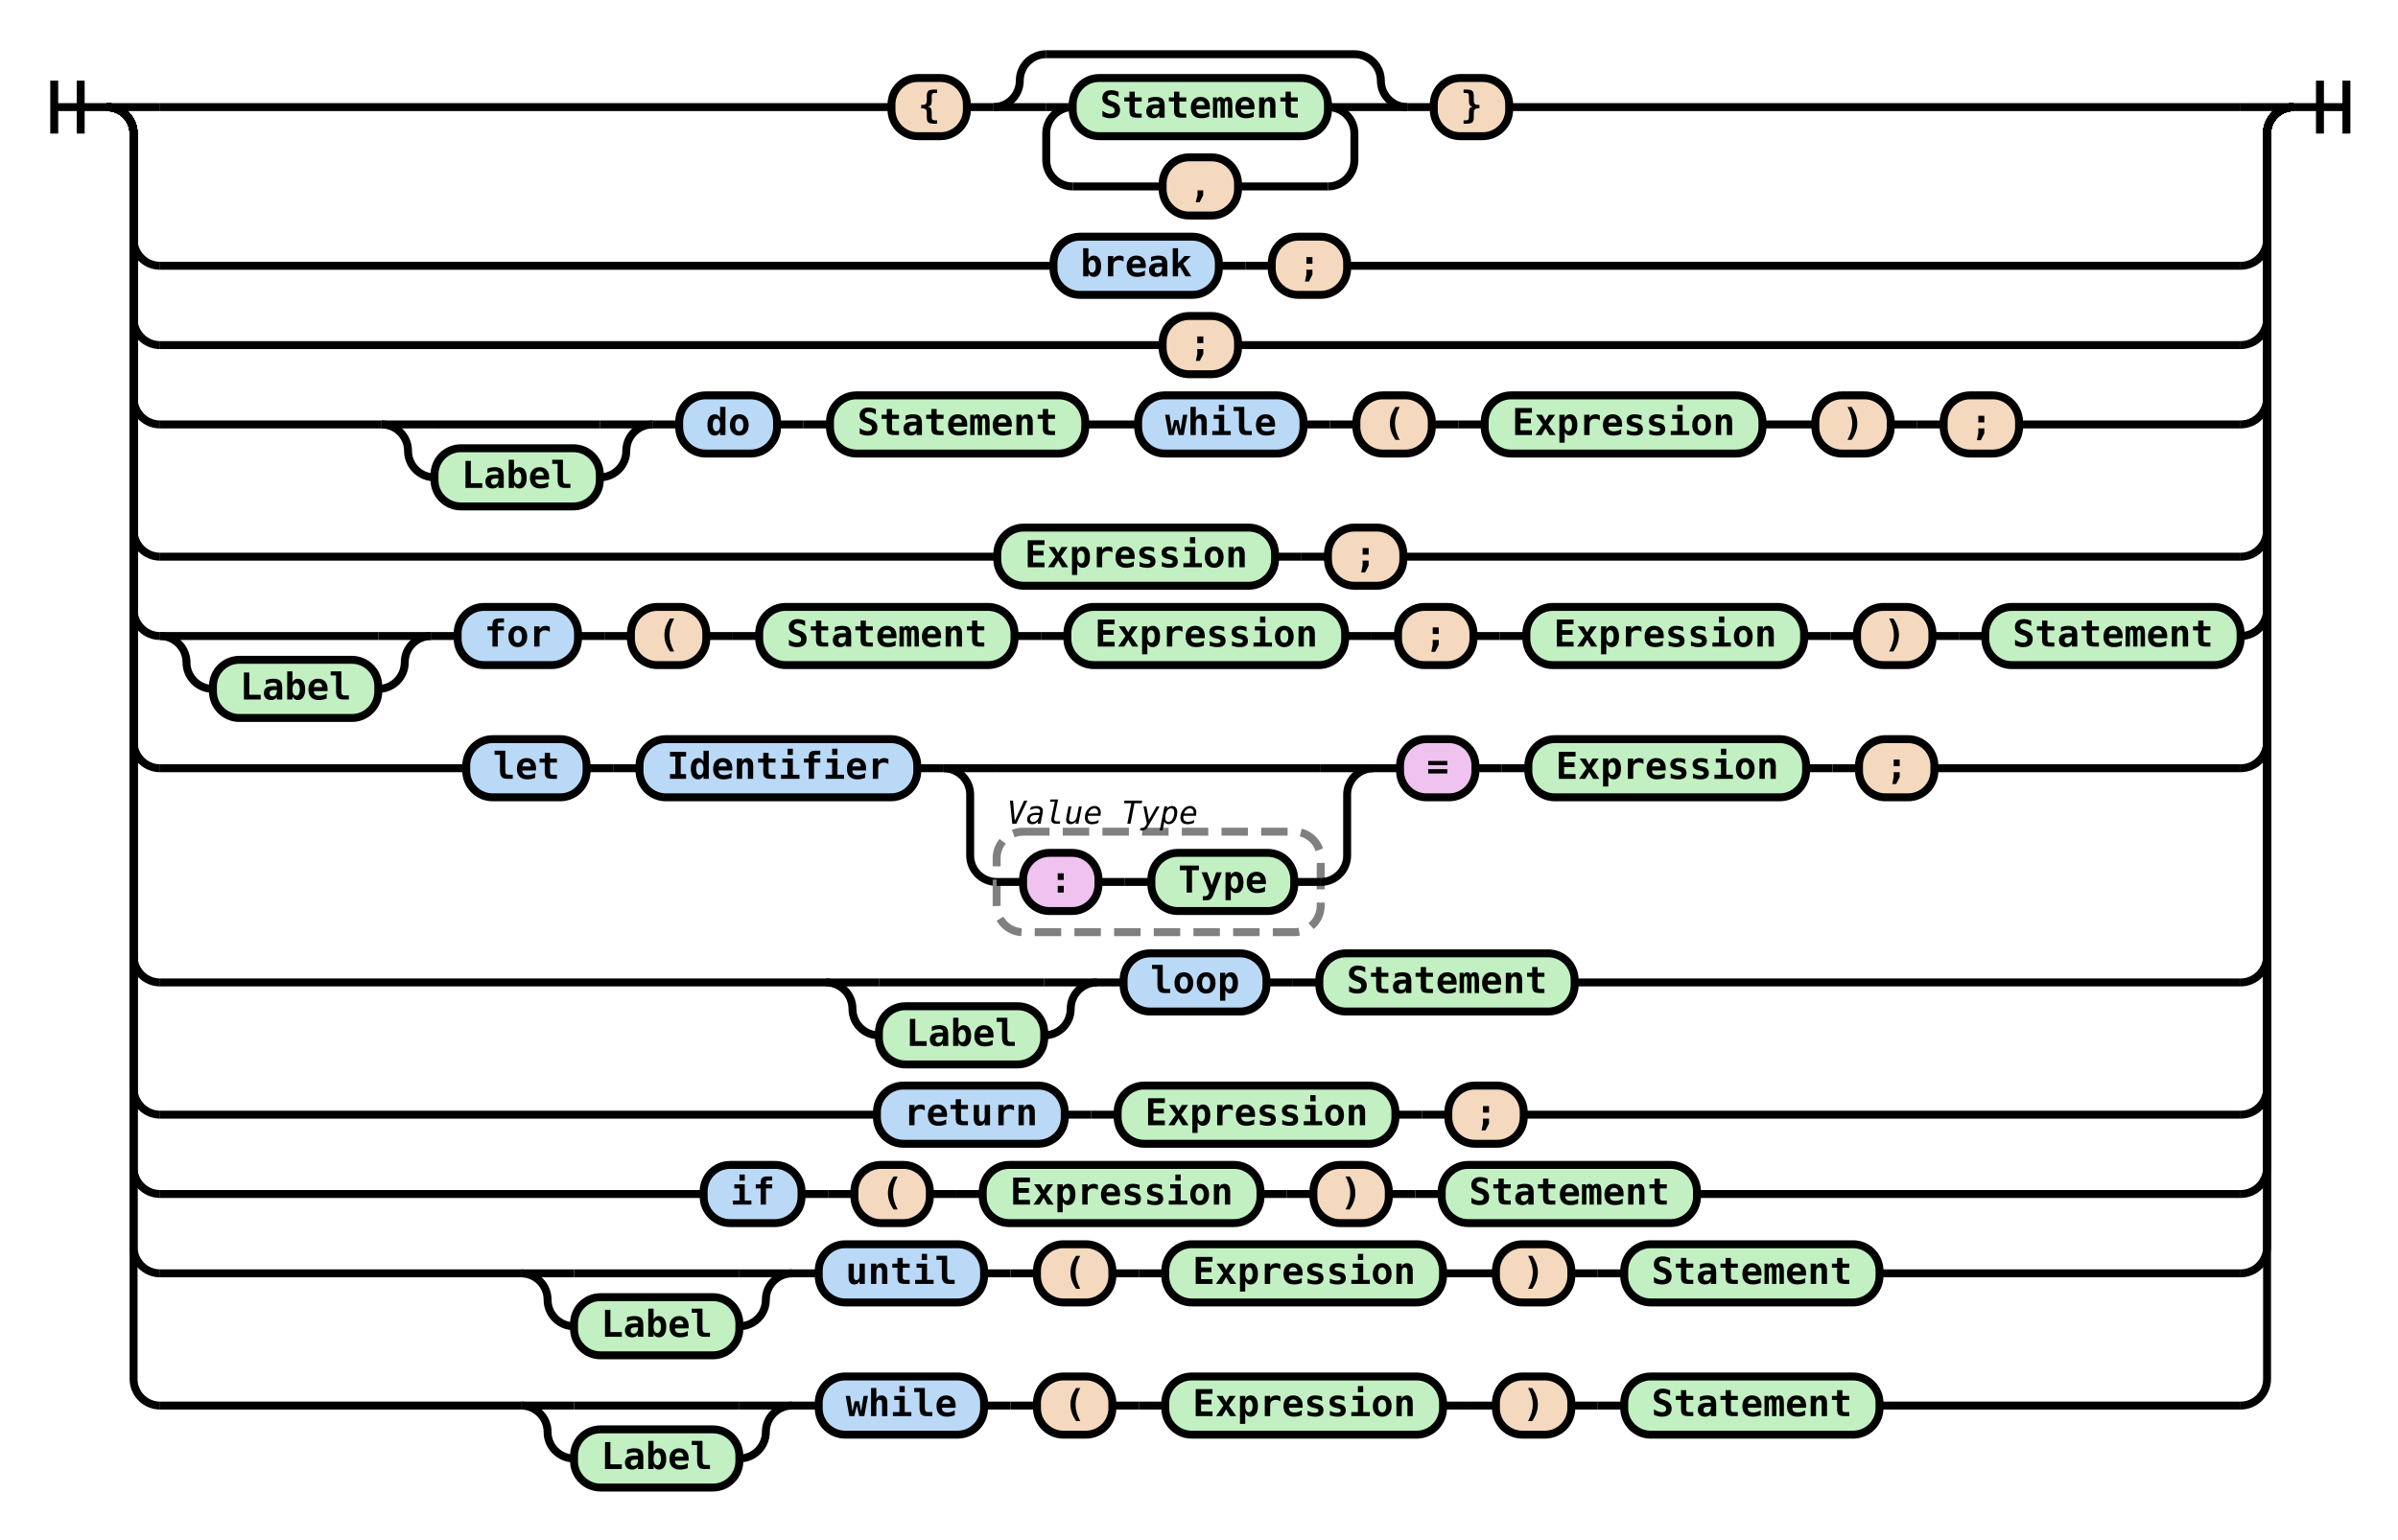
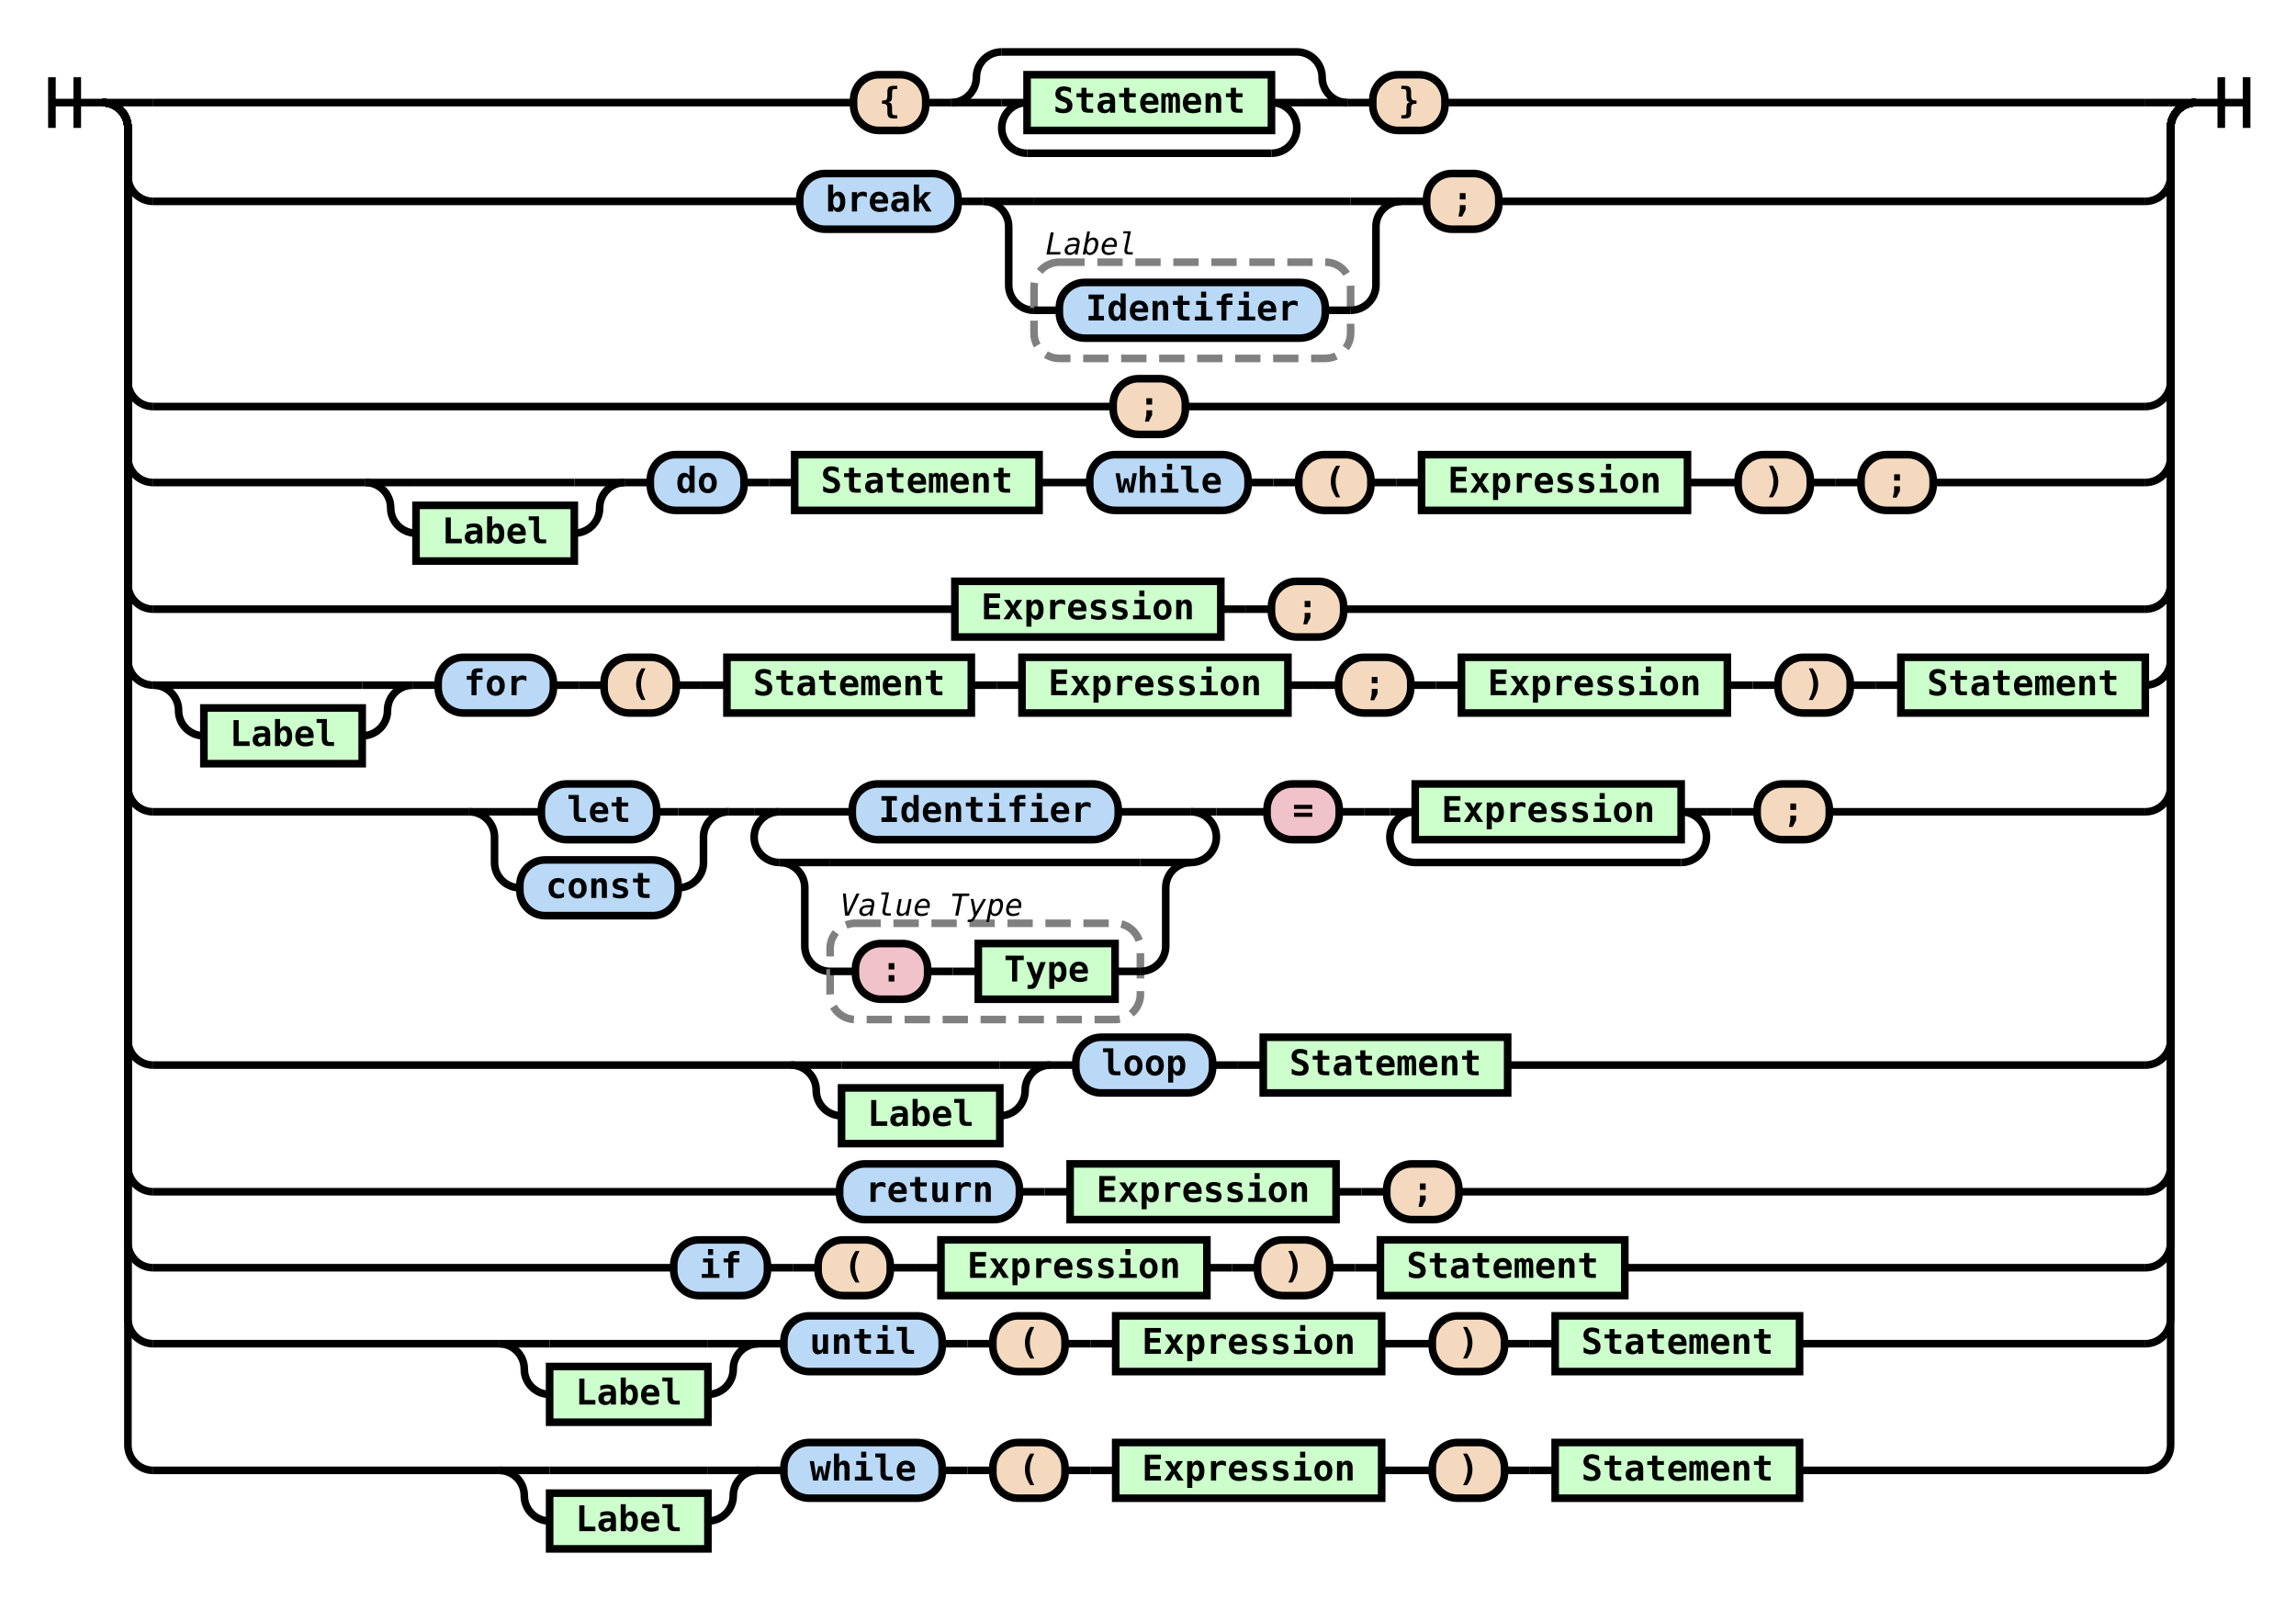
- <svg xmlns="http://www.w3.org/2000/svg" class="railroad-diagram" height="582" viewBox="0 0 906.5 582" width="906.5">
+ <svg xmlns="http://www.w3.org/2000/svg" class="railroad-diagram" height="631" viewBox="0 0 906.5 631" width="906.5">
  <g transform="translate(.5 .5)">
    <g>
      <path d="M20 30v20m10 -20v20m-10 -10h20" />
    </g>
    <g>
      <path d="M40 40h0.0" />
      <path d="M866.5 40h0.0" />
      <path d="M40.0 40h20" />
      <g>
        <path d="M60.0 40h276.5" />
        <path d="M570.0 40h276.5" />
        <g class="terminal separator">
          <path d="M336.5 40h0.0" />
          <path d="M365.0 40h0.0" />
          <rect height="22" rx="10" ry="10" width="28.5" x="336.5" y="29" />
          <text x="350.75" y="44">{</text>
        </g>
        <path d="M365.0 40h10" />
        <g>
          <path d="M375.0 40h0.0" />
          <path d="M531.5 40h0.0" />
          <path d="M375.0 40a10 10 0 0 0 10 -10v0a10 10 0 0 1 10 -10" />
          <g>
            <path d="M395.0 20h116.5" />
          </g>
          <path d="M511.5 20a10 10 0 0 1 10 10v0a10 10 0 0 0 10 10" />
          <path d="M375.0 40h20" />
          <g>
            <path d="M395.0 40h0.0" />
            <path d="M511.5 40h0.0" />
            <path d="M395.0 40h10" />
-             <g class="terminal item">
+             <g class="non-terminal ">
              <path d="M405.0 40h0.0" />
              <path d="M501.5 40h0.0" />
-               <rect height="22" rx="10" ry="10" width="96.5" x="405" y="29" />
+               <rect height="22" width="96.5" x="405" y="29" />
              <text x="453.25" y="44">Statement</text>
            </g>
            <path d="M501.5 40h10" />
-             <path d="M405.0 40a10 10 0 0 0 -10 10v10a10 10 0 0 0 10 10" />
-             <g class="terminal separator">
-               <path d="M405.0 70h34.0" />
-               <path d="M467.5 70h34.0" />
-               <rect height="22" rx="10" ry="10" width="28.5" x="439" y="59" />
-               <text x="453.25" y="74">,</text>
+             <path d="M405.0 40a10 10 0 0 0 -10 10v0a10 10 0 0 0 10 10" />
+             <g>
+               <path d="M405.0 60h96.5" />
            </g>
-             <path d="M501.5 70a10 10 0 0 0 10 -10v-10a10 10 0 0 0 -10 -10" />
+             <path d="M501.5 60a10 10 0 0 0 10 -10v0a10 10 0 0 0 -10 -10" />
          </g>
          <path d="M511.5 40h20" />
        </g>
        <path d="M531.5 40h10" />
        <g class="terminal separator">
          <path d="M541.5 40h0.0" />
          <path d="M570.0 40h0.0" />
          <rect height="22" rx="10" ry="10" width="28.5" x="541.5" y="29" />
          <text x="555.75" y="44">}</text>
        </g>
      </g>
      <path d="M846.5 40h20" />
-       <path d="M40.0 40a10 10 0 0 1 10 10v40a10 10 0 0 0 10 10" />
-       <g>
-         <path d="M60.0 100h337.75" />
-         <path d="M508.75 100h337.75" />
-         <g class="terminal identifier">
-           <path d="M397.75 100h0.0" />
-           <path d="M460.25 100h0.0" />
-           <rect height="22" rx="10" ry="10" width="62.5" x="397.75" y="89" />
-           <text x="429" y="104">break</text>
-         </g>
-         <path d="M460.25 100h10" />
-         <path d="M470.25 100h10" />
-         <g class="terminal separator">
-           <path d="M480.25 100h0.0" />
-           <path d="M508.75 100h0.0" />
-           <rect height="22" rx="10" ry="10" width="28.5" x="480.25" y="89" />
-           <text x="494.5" y="104">;</text>
-         </g>
-       </g>
-       <path d="M846.5 100a10 10 0 0 0 10 -10v-40a10 10 0 0 1 10 -10" />
-       <path d="M40.0 40a10 10 0 0 1 10 10v70a10 10 0 0 0 10 10" />
+       <path d="M40.0 40a10 10 0 0 1 10 10v19a10 10 0 0 0 10 10" />
+       <g>
+         <path d="M60.0 79h255.25" />
+         <path d="M591.25 79h255.25" />
+         <g class="terminal identifier">
+           <path d="M315.25 79h0.0" />
+           <path d="M377.75 79h0.0" />
+           <rect height="22" rx="10" ry="10" width="62.5" x="315.25" y="68" />
+           <text x="346.5" y="83">break</text>
+         </g>
+         <path d="M377.75 79h10" />
+         <g>
+           <path d="M387.75 79h0.0" />
+           <path d="M552.75 79h0.0" />
+           <path d="M387.75 79h20" />
+           <g>
+             <path d="M407.75 79h125.0" />
+           </g>
+           <path d="M532.75 79h20" />
+           <path d="M387.75 79a10 10 0 0 1 10 10v23a10 10 0 0 0 10 10" />
+           <g>
+             <path d="M407.75 122h0.0" />
+             <path d="M532.75 122h0.0" />
+             <rect class="group-box" height="38" rx="10" ry="10" width="125" x="407.75" y="103" />
+             <g class="terminal identifier">
+               <path d="M407.75 122h10.0" />
+               <path d="M522.75 122h10.0" />
+               <rect height="22" rx="10" ry="10" width="105" x="417.75" y="111" />
+               <text x="470.25" y="126">Identifier</text>
+             </g>
+             <g class="non-terminal ">
+               <path d="M407.75 95h0.0" />
+               <path d="M452.75 95h0.0" />
+               <text class="comment" x="430.25" y="100">Label</text>
+             </g>
+           </g>
+           <path d="M532.75 122a10 10 0 0 0 10 -10v-23a10 10 0 0 1 10 -10" />
+         </g>
+         <path d="M552.75 79h10" />
+         <g class="terminal separator">
+           <path d="M562.75 79h0.0" />
+           <path d="M591.25 79h0.0" />
+           <rect height="22" rx="10" ry="10" width="28.5" x="562.75" y="68" />
+           <text x="577" y="83">;</text>
+         </g>
+       </g>
+       <path d="M846.5 79a10 10 0 0 0 10 -10v-19a10 10 0 0 1 10 -10" />
+       <path d="M40.0 40a10 10 0 0 1 10 10v100a10 10 0 0 0 10 10" />
      <g class="terminal separator">
-         <path d="M60.0 130h379.0" />
-         <path d="M467.5 130h379.0" />
-         <rect height="22" rx="10" ry="10" width="28.5" x="439" y="119" />
-         <text x="453.25" y="134">;</text>
-       </g>
-       <path d="M846.5 130a10 10 0 0 0 10 -10v-70a10 10 0 0 1 10 -10" />
-       <path d="M40.0 40a10 10 0 0 1 10 10v100a10 10 0 0 0 10 10" />
-       <g>
-         <path d="M60.0 160h83.75" />
-         <path d="M762.75 160h83.75" />
-         <g>
-           <path d="M143.75 160h0.0" />
-           <path d="M246.25 160h0.0" />
-           <path d="M143.75 160h20" />
-           <g>
-             <path d="M163.75 160h62.5" />
-           </g>
-           <path d="M226.25 160h20" />
-           <path d="M143.75 160a10 10 0 0 1 10 10v0a10 10 0 0 0 10 10" />
-           <g class="terminal item">
-             <path d="M163.75 180h0.0" />
-             <path d="M226.25 180h0.0" />
-             <rect height="22" rx="10" ry="10" width="62.5" x="163.75" y="169" />
-             <text x="195" y="184">Label</text>
-           </g>
-           <path d="M226.25 180a10 10 0 0 0 10 -10v0a10 10 0 0 1 10 -10" />
-         </g>
-         <path d="M246.25 160h10" />
-         <g class="terminal identifier">
-           <path d="M256.25 160h0.0" />
-           <path d="M293.25 160h0.0" />
-           <rect height="22" rx="10" ry="10" width="37" x="256.25" y="149" />
-           <text x="274.75" y="164">do</text>
-         </g>
-         <path d="M293.25 160h10" />
-         <path d="M303.25 160h10" />
-         <g class="terminal item">
-           <path d="M313.25 160h0.0" />
-           <path d="M409.75 160h0.0" />
-           <rect height="22" rx="10" ry="10" width="96.5" x="313.25" y="149" />
-           <text x="361.5" y="164">Statement</text>
-         </g>
-         <path d="M409.75 160h10" />
-         <path d="M419.75 160h10" />
-         <g class="terminal identifier">
-           <path d="M429.75 160h0.0" />
-           <path d="M492.25 160h0.0" />
-           <rect height="22" rx="10" ry="10" width="62.5" x="429.75" y="149" />
-           <text x="461" y="164">while</text>
-         </g>
-         <path d="M492.25 160h10" />
-         <path d="M502.25 160h10" />
-         <g class="terminal separator">
-           <path d="M512.25 160h0.0" />
-           <path d="M540.75 160h0.0" />
-           <rect height="22" rx="10" ry="10" width="28.5" x="512.25" y="149" />
-           <text x="526.5" y="164">(</text>
-         </g>
-         <path d="M540.75 160h10" />
-         <path d="M550.75 160h10" />
-         <g class="terminal item">
-           <path d="M560.75 160h0.0" />
-           <path d="M665.75 160h0.0" />
-           <rect height="22" rx="10" ry="10" width="105" x="560.75" y="149" />
-           <text x="613.25" y="164">Expression</text>
-         </g>
-         <path d="M665.75 160h10" />
-         <path d="M675.75 160h10" />
-         <g class="terminal separator">
-           <path d="M685.75 160h0.0" />
-           <path d="M714.25 160h0.0" />
-           <rect height="22" rx="10" ry="10" width="28.5" x="685.75" y="149" />
-           <text x="700" y="164">)</text>
-         </g>
-         <path d="M714.25 160h10" />
-         <path d="M724.25 160h10" />
-         <g class="terminal separator">
-           <path d="M734.25 160h0.0" />
-           <path d="M762.75 160h0.0" />
-           <rect height="22" rx="10" ry="10" width="28.5" x="734.25" y="149" />
-           <text x="748.5" y="164">;</text>
-         </g>
+         <path d="M60.0 160h379.0" />
+         <path d="M467.5 160h379.0" />
+         <rect height="22" rx="10" ry="10" width="28.5" x="439" y="149" />
+         <text x="453.25" y="164">;</text>
      </g>
      <path d="M846.5 160a10 10 0 0 0 10 -10v-100a10 10 0 0 1 10 -10" />
-       <path d="M40.0 40a10 10 0 0 1 10 10v150a10 10 0 0 0 10 10" />
-       <g>
-         <path d="M60.0 210h316.5" />
-         <path d="M530.0 210h316.5" />
-         <g class="terminal item">
-           <path d="M376.5 210h0.0" />
-           <path d="M481.5 210h0.0" />
-           <rect height="22" rx="10" ry="10" width="105" x="376.5" y="199" />
-           <text x="429" y="214">Expression</text>
-         </g>
-         <path d="M481.5 210h10" />
-         <path d="M491.5 210h10" />
-         <g class="terminal separator">
-           <path d="M501.5 210h0.0" />
-           <path d="M530.0 210h0.0" />
-           <rect height="22" rx="10" ry="10" width="28.5" x="501.5" y="199" />
-           <text x="515.75" y="214">;</text>
-         </g>
-       </g>
-       <path d="M846.5 210a10 10 0 0 0 10 -10v-150a10 10 0 0 1 10 -10" />
+       <path d="M40.0 40a10 10 0 0 1 10 10v130a10 10 0 0 0 10 10" />
+       <g>
+         <path d="M60.0 190h83.75" />
+         <path d="M762.75 190h83.75" />
+         <g>
+           <path d="M143.75 190h0.0" />
+           <path d="M246.25 190h0.0" />
+           <path d="M143.75 190h20" />
+           <g>
+             <path d="M163.75 190h62.5" />
+           </g>
+           <path d="M226.25 190h20" />
+           <path d="M143.75 190a10 10 0 0 1 10 10v0a10 10 0 0 0 10 10" />
+           <g class="non-terminal ">
+             <path d="M163.75 210h0.0" />
+             <path d="M226.25 210h0.0" />
+             <rect height="22" width="62.5" x="163.75" y="199" />
+             <text x="195" y="214">Label</text>
+           </g>
+           <path d="M226.25 210a10 10 0 0 0 10 -10v0a10 10 0 0 1 10 -10" />
+         </g>
+         <path d="M246.25 190h10" />
+         <g class="terminal identifier">
+           <path d="M256.25 190h0.0" />
+           <path d="M293.25 190h0.0" />
+           <rect height="22" rx="10" ry="10" width="37" x="256.25" y="179" />
+           <text x="274.75" y="194">do</text>
+         </g>
+         <path d="M293.25 190h10" />
+         <path d="M303.25 190h10" />
+         <g class="non-terminal ">
+           <path d="M313.25 190h0.0" />
+           <path d="M409.75 190h0.0" />
+           <rect height="22" width="96.5" x="313.25" y="179" />
+           <text x="361.5" y="194">Statement</text>
+         </g>
+         <path d="M409.75 190h10" />
+         <path d="M419.75 190h10" />
+         <g class="terminal identifier">
+           <path d="M429.75 190h0.0" />
+           <path d="M492.25 190h0.0" />
+           <rect height="22" rx="10" ry="10" width="62.5" x="429.75" y="179" />
+           <text x="461" y="194">while</text>
+         </g>
+         <path d="M492.25 190h10" />
+         <path d="M502.25 190h10" />
+         <g class="terminal separator">
+           <path d="M512.25 190h0.0" />
+           <path d="M540.75 190h0.0" />
+           <rect height="22" rx="10" ry="10" width="28.5" x="512.25" y="179" />
+           <text x="526.5" y="194">(</text>
+         </g>
+         <path d="M540.75 190h10" />
+         <path d="M550.75 190h10" />
+         <g class="non-terminal ">
+           <path d="M560.75 190h0.0" />
+           <path d="M665.75 190h0.0" />
+           <rect height="22" width="105" x="560.75" y="179" />
+           <text x="613.25" y="194">Expression</text>
+         </g>
+         <path d="M665.75 190h10" />
+         <path d="M675.75 190h10" />
+         <g class="terminal separator">
+           <path d="M685.75 190h0.0" />
+           <path d="M714.25 190h0.0" />
+           <rect height="22" rx="10" ry="10" width="28.5" x="685.75" y="179" />
+           <text x="700" y="194">)</text>
+         </g>
+         <path d="M714.25 190h10" />
+         <path d="M724.25 190h10" />
+         <g class="terminal separator">
+           <path d="M734.25 190h0.0" />
+           <path d="M762.75 190h0.0" />
+           <rect height="22" rx="10" ry="10" width="28.5" x="734.25" y="179" />
+           <text x="748.5" y="194">;</text>
+         </g>
+       </g>
+       <path d="M846.5 190a10 10 0 0 0 10 -10v-130a10 10 0 0 1 10 -10" />
      <path d="M40.0 40a10 10 0 0 1 10 10v180a10 10 0 0 0 10 10" />
      <g>
-         <path d="M60.0 240h0.0" />
-         <path d="M846.5 240h0.0" />
-         <g>
-           <path d="M60.0 240h0.0" />
-           <path d="M162.5 240h0.0" />
-           <path d="M60.0 240h20" />
-           <g>
-             <path d="M80.0 240h62.5" />
-           </g>
-           <path d="M142.5 240h20" />
-           <path d="M60.0 240a10 10 0 0 1 10 10v0a10 10 0 0 0 10 10" />
-           <g class="terminal item">
-             <path d="M80.0 260h0.0" />
-             <path d="M142.5 260h0.0" />
-             <rect height="22" rx="10" ry="10" width="62.5" x="80" y="249" />
-             <text x="111.25" y="264">Label</text>
-           </g>
-           <path d="M142.5 260a10 10 0 0 0 10 -10v0a10 10 0 0 1 10 -10" />
-         </g>
-         <path d="M162.5 240h10" />
-         <g class="terminal identifier">
-           <path d="M172.5 240h0.0" />
-           <path d="M218.0 240h0.0" />
-           <rect height="22" rx="10" ry="10" width="45.5" x="172.5" y="229" />
-           <text x="195.25" y="244">for</text>
-         </g>
-         <path d="M218.0 240h10" />
-         <path d="M228.0 240h10" />
-         <g class="terminal separator">
-           <path d="M238.0 240h0.0" />
-           <path d="M266.5 240h0.0" />
-           <rect height="22" rx="10" ry="10" width="28.5" x="238" y="229" />
-           <text x="252.25" y="244">(</text>
-         </g>
-         <path d="M266.5 240h10" />
-         <path d="M276.5 240h10" />
-         <g class="terminal item">
-           <path d="M286.5 240h0.0" />
-           <path d="M383.0 240h0.0" />
-           <rect height="22" rx="10" ry="10" width="96.5" x="286.5" y="229" />
-           <text x="334.75" y="244">Statement</text>
-         </g>
-         <path d="M383.0 240h10" />
-         <path d="M393.0 240h10" />
-         <g class="terminal item">
-           <path d="M403.0 240h0.0" />
-           <path d="M508.0 240h0.0" />
-           <rect height="22" rx="10" ry="10" width="105" x="403" y="229" />
-           <text x="455.5" y="244">Expression</text>
-         </g>
-         <path d="M508.0 240h10" />
-         <path d="M518.0 240h10" />
-         <g class="terminal separator">
-           <path d="M528.0 240h0.0" />
-           <path d="M556.5 240h0.0" />
-           <rect height="22" rx="10" ry="10" width="28.5" x="528" y="229" />
-           <text x="542.25" y="244">;</text>
-         </g>
-         <path d="M556.5 240h10" />
-         <path d="M566.5 240h10" />
-         <g class="terminal item">
-           <path d="M576.5 240h0.0" />
-           <path d="M681.5 240h0.0" />
-           <rect height="22" rx="10" ry="10" width="105" x="576.5" y="229" />
-           <text x="629" y="244">Expression</text>
-         </g>
-         <path d="M681.5 240h10" />
-         <path d="M691.5 240h10" />
-         <g class="terminal separator">
-           <path d="M701.5 240h0.0" />
-           <path d="M730.0 240h0.0" />
-           <rect height="22" rx="10" ry="10" width="28.5" x="701.5" y="229" />
-           <text x="715.75" y="244">)</text>
-         </g>
-         <path d="M730.0 240h10" />
-         <path d="M740.0 240h10" />
-         <g class="terminal item">
-           <path d="M750.0 240h0.0" />
-           <path d="M846.5 240h0.0" />
-           <rect height="22" rx="10" ry="10" width="96.5" x="750" y="229" />
-           <text x="798.25" y="244">Statement</text>
+         <path d="M60.0 240h316.5" />
+         <path d="M530.0 240h316.5" />
+         <g class="non-terminal ">
+           <path d="M376.5 240h0.0" />
+           <path d="M481.5 240h0.0" />
+           <rect height="22" width="105" x="376.5" y="229" />
+           <text x="429" y="244">Expression</text>
+         </g>
+         <path d="M481.5 240h10" />
+         <path d="M491.5 240h10" />
+         <g class="terminal separator">
+           <path d="M501.5 240h0.0" />
+           <path d="M530.0 240h0.0" />
+           <rect height="22" rx="10" ry="10" width="28.5" x="501.5" y="229" />
+           <text x="515.75" y="244">;</text>
        </g>
      </g>
      <path d="M846.5 240a10 10 0 0 0 10 -10v-180a10 10 0 0 1 10 -10" />
-       <path d="M40.0 40a10 10 0 0 1 10 10v230a10 10 0 0 0 10 10" />
-       <g>
-         <path d="M60.0 290h115.75" />
-         <path d="M730.75 290h115.75" />
-         <g class="terminal identifier">
-           <path d="M175.75 290h0.0" />
-           <path d="M221.25 290h0.0" />
-           <rect height="22" rx="10" ry="10" width="45.5" x="175.75" y="279" />
-           <text x="198.5" y="294">let</text>
-         </g>
-         <path d="M221.25 290h10" />
-         <path d="M231.25 290h10" />
-         <g class="terminal identifier">
-           <path d="M241.25 290h0.0" />
-           <path d="M346.25 290h0.0" />
-           <rect height="22" rx="10" ry="10" width="105" x="241.25" y="279" />
-           <text x="293.75" y="294">Identifier</text>
-         </g>
-         <path d="M346.25 290h10" />
-         <g>
-           <path d="M356.25 290h0.0" />
-           <path d="M518.75 290h0.0" />
-           <path d="M356.25 290h20" />
-           <g>
-             <path d="M376.25 290h122.5" />
-           </g>
-           <path d="M498.75 290h20" />
-           <path d="M356.25 290a10 10 0 0 1 10 10v23a10 10 0 0 0 10 10" />
-           <g>
-             <path d="M376.25 333h0.0" />
-             <path d="M498.75 333h0.0" />
-             <rect class="group-box" height="38" rx="10" ry="10" width="122.5" x="376.25" y="314" />
+       <path d="M40.0 40a10 10 0 0 1 10 10v210a10 10 0 0 0 10 10" />
+       <g>
+         <path d="M60.0 270h0.0" />
+         <path d="M846.5 270h0.0" />
+         <g>
+           <path d="M60.0 270h0.0" />
+           <path d="M162.5 270h0.0" />
+           <path d="M60.0 270h20" />
+           <g>
+             <path d="M80.0 270h62.5" />
+           </g>
+           <path d="M142.5 270h20" />
+           <path d="M60.0 270a10 10 0 0 1 10 10v0a10 10 0 0 0 10 10" />
+           <g class="non-terminal ">
+             <path d="M80.0 290h0.0" />
+             <path d="M142.5 290h0.0" />
+             <rect height="22" width="62.5" x="80" y="279" />
+             <text x="111.25" y="294">Label</text>
+           </g>
+           <path d="M142.5 290a10 10 0 0 0 10 -10v0a10 10 0 0 1 10 -10" />
+         </g>
+         <path d="M162.5 270h10" />
+         <g class="terminal identifier">
+           <path d="M172.5 270h0.0" />
+           <path d="M218.0 270h0.0" />
+           <rect height="22" rx="10" ry="10" width="45.5" x="172.5" y="259" />
+           <text x="195.25" y="274">for</text>
+         </g>
+         <path d="M218.0 270h10" />
+         <path d="M228.0 270h10" />
+         <g class="terminal separator">
+           <path d="M238.0 270h0.0" />
+           <path d="M266.5 270h0.0" />
+           <rect height="22" rx="10" ry="10" width="28.5" x="238" y="259" />
+           <text x="252.25" y="274">(</text>
+         </g>
+         <path d="M266.5 270h10" />
+         <path d="M276.5 270h10" />
+         <g class="non-terminal ">
+           <path d="M286.5 270h0.0" />
+           <path d="M383.0 270h0.0" />
+           <rect height="22" width="96.5" x="286.5" y="259" />
+           <text x="334.75" y="274">Statement</text>
+         </g>
+         <path d="M383.0 270h10" />
+         <path d="M393.0 270h10" />
+         <g class="non-terminal ">
+           <path d="M403.0 270h0.0" />
+           <path d="M508.0 270h0.0" />
+           <rect height="22" width="105" x="403" y="259" />
+           <text x="455.5" y="274">Expression</text>
+         </g>
+         <path d="M508.0 270h10" />
+         <path d="M518.0 270h10" />
+         <g class="terminal separator">
+           <path d="M528.0 270h0.0" />
+           <path d="M556.5 270h0.0" />
+           <rect height="22" rx="10" ry="10" width="28.5" x="528" y="259" />
+           <text x="542.25" y="274">;</text>
+         </g>
+         <path d="M556.5 270h10" />
+         <path d="M566.5 270h10" />
+         <g class="non-terminal ">
+           <path d="M576.5 270h0.0" />
+           <path d="M681.5 270h0.0" />
+           <rect height="22" width="105" x="576.5" y="259" />
+           <text x="629" y="274">Expression</text>
+         </g>
+         <path d="M681.5 270h10" />
+         <path d="M691.5 270h10" />
+         <g class="terminal separator">
+           <path d="M701.5 270h0.0" />
+           <path d="M730.0 270h0.0" />
+           <rect height="22" rx="10" ry="10" width="28.5" x="701.5" y="259" />
+           <text x="715.75" y="274">)</text>
+         </g>
+         <path d="M730.0 270h10" />
+         <path d="M740.0 270h10" />
+         <g class="non-terminal ">
+           <path d="M750.0 270h0.0" />
+           <path d="M846.5 270h0.0" />
+           <rect height="22" width="96.5" x="750" y="259" />
+           <text x="798.25" y="274">Statement</text>
+         </g>
+       </g>
+       <path d="M846.5 270a10 10 0 0 0 10 -10v-210a10 10 0 0 1 10 -10" />
+       <path d="M40.0 40a10 10 0 0 1 10 10v260a10 10 0 0 0 10 10" />
+       <g>
+         <path d="M60.0 320h124.75" />
+         <path d="M721.75 320h124.75" />
+         <g>
+           <path d="M184.75 320h0.0" />
+           <path d="M287.25 320h0.0" />
+           <path d="M184.75 320h20" />
+           <g class="terminal identifier">
+             <path d="M204.75 320h8.5" />
+             <path d="M258.75 320h8.5" />
+             <rect height="22" rx="10" ry="10" width="45.5" x="213.25" y="309" />
+             <text x="236" y="324">let</text>
+           </g>
+           <path d="M267.25 320h20" />
+           <path d="M184.75 320a10 10 0 0 1 10 10v10a10 10 0 0 0 10 10" />
+           <g class="terminal identifier">
+             <path d="M204.75 350h0.0" />
+             <path d="M267.25 350h0.0" />
+             <rect height="22" rx="10" ry="10" width="62.5" x="204.75" y="339" />
+             <text x="236" y="354">const</text>
+           </g>
+           <path d="M267.25 350a10 10 0 0 0 10 -10v-10a10 10 0 0 1 10 -10" />
+         </g>
+         <path d="M287.25 320h10" />
+         <g>
+           <path d="M297.25 320h0.0" />
+           <path d="M479.75 320h0.0" />
+           <path d="M297.25 320h10" />
+           <g class="terminal identifier">
+             <path d="M307.25 320h28.75" />
+             <path d="M441.0 320h28.75" />
+             <rect height="22" rx="10" ry="10" width="105" x="336" y="309" />
+             <text x="388.5" y="324">Identifier</text>
+           </g>
+           <path d="M469.75 320h10" />
+           <path d="M307.25 320a10 10 0 0 0 -10 10v0a10 10 0 0 0 10 10" />
+           <g>
+             <path d="M307.25 340h0.0" />
+             <path d="M469.75 340h0.0" />
+             <path d="M307.25 340h20" />
            <g>
-               <path d="M376.25 333h10.0" />
-               <path d="M488.75 333h10.0" />
-               <g class="terminal operator">
-                 <path d="M386.25 333h0.0" />
-                 <path d="M414.75 333h0.0" />
-                 <rect height="22" rx="10" ry="10" width="28.5" x="386.25" y="322" />
-                 <text x="400.5" y="337">:</text>
+               <path d="M327.25 340h122.5" />
+             </g>
+             <path d="M449.75 340h20" />
+             <path d="M307.25 340a10 10 0 0 1 10 10v23a10 10 0 0 0 10 10" />
+             <g>
+               <path d="M327.25 383h0.0" />
+               <path d="M449.75 383h0.0" />
+               <rect class="group-box" height="38" rx="10" ry="10" width="122.5" x="327.25" y="364" />
+               <g>
+                 <path d="M327.25 383h10.0" />
+                 <path d="M439.75 383h10.0" />
+                 <g class="terminal operator">
+                   <path d="M337.25 383h0.0" />
+                   <path d="M365.75 383h0.0" />
+                   <rect height="22" rx="10" ry="10" width="28.5" x="337.25" y="372" />
+                   <text x="351.5" y="387">:</text>
+                 </g>
+                 <path d="M365.75 383h10" />
+                 <path d="M375.75 383h10" />
+                 <g class="non-terminal ">
+                   <path d="M385.75 383h0.0" />
+                   <path d="M439.75 383h0.0" />
+                   <rect height="22" width="54" x="385.75" y="372" />
+                   <text x="412.75" y="387">Type</text>
+                 </g>
              </g>
-               <path d="M414.75 333h10" />
-               <path d="M424.75 333h10" />
-               <g class="terminal item">
-                 <path d="M434.75 333h0.0" />
-                 <path d="M488.75 333h0.0" />
-                 <rect height="22" rx="10" ry="10" width="54" x="434.75" y="322" />
-                 <text x="461.75" y="337">Type</text>
+               <g class="non-terminal ">
+                 <path d="M327.25 356h0.0" />
+                 <path d="M407.25 356h0.0" />
+                 <text class="comment" x="367.25" y="361">Value Type</text>
              </g>
            </g>
-             <g class="non-terminal ">
-               <path d="M376.25 306h0.0" />
-               <path d="M456.25 306h0.0" />
-               <text class="comment" x="416.25" y="311">Value Type</text>
-             </g>
-           </g>
-           <path d="M498.75 333a10 10 0 0 0 10 -10v-23a10 10 0 0 1 10 -10" />
-         </g>
-         <path d="M518.75 290h10" />
+             <path d="M449.75 383a10 10 0 0 0 10 -10v-23a10 10 0 0 1 10 -10" />
+           </g>
+           <path d="M469.75 340a10 10 0 0 0 10 -10v0a10 10 0 0 0 -10 -10" />
+         </g>
+         <path d="M479.75 320h10" />
+         <path d="M489.75 320h10" />
        <g class="terminal operator">
-           <path d="M528.75 290h0.0" />
-           <path d="M557.25 290h0.0" />
-           <rect height="22" rx="10" ry="10" width="28.5" x="528.75" y="279" />
-           <text x="543" y="294">=</text>
-         </g>
-         <path d="M557.25 290h10" />
-         <path d="M567.25 290h10" />
-         <g class="terminal item">
-           <path d="M577.25 290h0.0" />
-           <path d="M682.25 290h0.0" />
-           <rect height="22" rx="10" ry="10" width="105" x="577.25" y="279" />
-           <text x="629.75" y="294">Expression</text>
-         </g>
-         <path d="M682.25 290h10" />
-         <path d="M692.25 290h10" />
-         <g class="terminal separator">
-           <path d="M702.25 290h0.0" />
-           <path d="M730.75 290h0.0" />
-           <rect height="22" rx="10" ry="10" width="28.5" x="702.25" y="279" />
-           <text x="716.5" y="294">;</text>
-         </g>
-       </g>
-       <path d="M846.5 290a10 10 0 0 0 10 -10v-230a10 10 0 0 1 10 -10" />
-       <path d="M40.0 40a10 10 0 0 1 10 10v311a10 10 0 0 0 10 10" />
-       <g>
-         <path d="M60.0 371h251.75" />
-         <path d="M594.75 371h251.75" />
-         <g>
-           <path d="M311.75 371h0.0" />
-           <path d="M414.25 371h0.0" />
-           <path d="M311.75 371h20" />
-           <g>
-             <path d="M331.75 371h62.5" />
-           </g>
-           <path d="M394.25 371h20" />
-           <path d="M311.75 371a10 10 0 0 1 10 10v0a10 10 0 0 0 10 10" />
-           <g class="terminal item">
-             <path d="M331.75 391h0.0" />
-             <path d="M394.25 391h0.0" />
-             <rect height="22" rx="10" ry="10" width="62.5" x="331.75" y="380" />
-             <text x="363" y="395">Label</text>
-           </g>
-           <path d="M394.25 391a10 10 0 0 0 10 -10v0a10 10 0 0 1 10 -10" />
-         </g>
-         <path d="M414.25 371h10" />
-         <g class="terminal identifier">
-           <path d="M424.25 371h0.0" />
-           <path d="M478.25 371h0.0" />
-           <rect height="22" rx="10" ry="10" width="54" x="424.25" y="360" />
-           <text x="451.25" y="375">loop</text>
-         </g>
-         <path d="M478.25 371h10" />
-         <path d="M488.25 371h10" />
-         <g class="terminal item">
-           <path d="M498.25 371h0.0" />
-           <path d="M594.75 371h0.0" />
-           <rect height="22" rx="10" ry="10" width="96.5" x="498.25" y="360" />
-           <text x="546.5" y="375">Statement</text>
-         </g>
-       </g>
-       <path d="M846.5 371a10 10 0 0 0 10 -10v-311a10 10 0 0 1 10 -10" />
-       <path d="M40.0 40a10 10 0 0 1 10 10v361a10 10 0 0 0 10 10" />
-       <g>
-         <path d="M60.0 421h271.0" />
-         <path d="M575.5 421h271.0" />
-         <g class="terminal identifier">
-           <path d="M331.0 421h0.0" />
-           <path d="M402.0 421h0.0" />
-           <rect height="22" rx="10" ry="10" width="71" x="331" y="410" />
-           <text x="366.5" y="425">return</text>
-         </g>
-         <path d="M402.0 421h10" />
-         <path d="M412.0 421h10" />
-         <g class="terminal item">
-           <path d="M422.0 421h0.0" />
-           <path d="M527.0 421h0.0" />
-           <rect height="22" rx="10" ry="10" width="105" x="422" y="410" />
-           <text x="474.5" y="425">Expression</text>
-         </g>
-         <path d="M527.0 421h10" />
-         <path d="M537.0 421h10" />
-         <g class="terminal separator">
-           <path d="M547.0 421h0.0" />
-           <path d="M575.5 421h0.0" />
-           <rect height="22" rx="10" ry="10" width="28.5" x="547" y="410" />
-           <text x="561.25" y="425">;</text>
-         </g>
-       </g>
-       <path d="M846.5 421a10 10 0 0 0 10 -10v-361a10 10 0 0 1 10 -10" />
-       <path d="M40.0 40a10 10 0 0 1 10 10v391a10 10 0 0 0 10 10" />
-       <g>
-         <path d="M60.0 451h205.5" />
-         <path d="M641.0 451h205.5" />
-         <g class="terminal identifier">
-           <path d="M265.5 451h0.0" />
-           <path d="M302.5 451h0.0" />
-           <rect height="22" rx="10" ry="10" width="37" x="265.5" y="440" />
-           <text x="284" y="455">if</text>
-         </g>
-         <path d="M302.5 451h10" />
-         <path d="M312.5 451h10" />
-         <g class="terminal separator">
-           <path d="M322.5 451h0.0" />
-           <path d="M351.0 451h0.0" />
-           <rect height="22" rx="10" ry="10" width="28.5" x="322.5" y="440" />
-           <text x="336.75" y="455">(</text>
-         </g>
-         <path d="M351.0 451h10" />
-         <path d="M361.0 451h10" />
-         <g class="terminal item">
-           <path d="M371.0 451h0.0" />
-           <path d="M476.0 451h0.0" />
-           <rect height="22" rx="10" ry="10" width="105" x="371" y="440" />
-           <text x="423.5" y="455">Expression</text>
-         </g>
-         <path d="M476.0 451h10" />
-         <path d="M486.0 451h10" />
-         <g class="terminal separator">
-           <path d="M496.0 451h0.0" />
-           <path d="M524.5 451h0.0" />
-           <rect height="22" rx="10" ry="10" width="28.5" x="496" y="440" />
-           <text x="510.25" y="455">)</text>
-         </g>
-         <path d="M524.5 451h10" />
-         <path d="M534.5 451h10" />
-         <g class="terminal item">
-           <path d="M544.5 451h0.0" />
-           <path d="M641.0 451h0.0" />
-           <rect height="22" rx="10" ry="10" width="96.5" x="544.5" y="440" />
-           <text x="592.75" y="455">Statement</text>
-         </g>
-       </g>
-       <path d="M846.5 451a10 10 0 0 0 10 -10v-391a10 10 0 0 1 10 -10" />
-       <path d="M40.0 40a10 10 0 0 1 10 10v421a10 10 0 0 0 10 10" />
-       <g>
-         <path d="M60.0 481h136.5" />
-         <path d="M710.0 481h136.5" />
-         <g>
-           <path d="M196.5 481h0.0" />
-           <path d="M299.0 481h0.0" />
-           <path d="M196.5 481h20" />
-           <g>
-             <path d="M216.5 481h62.5" />
-           </g>
-           <path d="M279.0 481h20" />
-           <path d="M196.5 481a10 10 0 0 1 10 10v0a10 10 0 0 0 10 10" />
-           <g class="terminal item">
-             <path d="M216.5 501h0.0" />
-             <path d="M279.0 501h0.0" />
-             <rect height="22" rx="10" ry="10" width="62.5" x="216.5" y="490" />
-             <text x="247.75" y="505">Label</text>
-           </g>
-           <path d="M279.0 501a10 10 0 0 0 10 -10v0a10 10 0 0 1 10 -10" />
-         </g>
-         <path d="M299.0 481h10" />
-         <g class="terminal identifier">
-           <path d="M309.0 481h0.0" />
-           <path d="M371.5 481h0.0" />
-           <rect height="22" rx="10" ry="10" width="62.5" x="309" y="470" />
-           <text x="340.25" y="485">until</text>
-         </g>
-         <path d="M371.5 481h10" />
-         <path d="M381.5 481h10" />
-         <g class="terminal separator">
-           <path d="M391.5 481h0.0" />
-           <path d="M420.0 481h0.0" />
-           <rect height="22" rx="10" ry="10" width="28.5" x="391.5" y="470" />
-           <text x="405.75" y="485">(</text>
-         </g>
-         <path d="M420.0 481h10" />
-         <path d="M430.0 481h10" />
-         <g class="terminal item">
-           <path d="M440.0 481h0.0" />
-           <path d="M545.0 481h0.0" />
-           <rect height="22" rx="10" ry="10" width="105" x="440" y="470" />
-           <text x="492.5" y="485">Expression</text>
-         </g>
-         <path d="M545.0 481h10" />
-         <path d="M555.0 481h10" />
-         <g class="terminal separator">
-           <path d="M565.0 481h0.0" />
-           <path d="M593.5 481h0.0" />
-           <rect height="22" rx="10" ry="10" width="28.5" x="565" y="470" />
-           <text x="579.25" y="485">)</text>
-         </g>
-         <path d="M593.5 481h10" />
-         <path d="M603.5 481h10" />
-         <g class="terminal item">
-           <path d="M613.5 481h0.0" />
-           <path d="M710.0 481h0.0" />
-           <rect height="22" rx="10" ry="10" width="96.5" x="613.5" y="470" />
-           <text x="661.75" y="485">Statement</text>
-         </g>
-       </g>
-       <path d="M846.5 481a10 10 0 0 0 10 -10v-421a10 10 0 0 1 10 -10" />
-       <path d="M40.0 40a10 10 0 0 1 10 10v471a10 10 0 0 0 10 10" />
-       <g>
-         <path d="M60.0 531h136.5" />
-         <path d="M710.0 531h136.5" />
-         <g>
-           <path d="M196.5 531h0.0" />
-           <path d="M299.0 531h0.0" />
-           <path d="M196.5 531h20" />
-           <g>
-             <path d="M216.5 531h62.5" />
-           </g>
-           <path d="M279.0 531h20" />
-           <path d="M196.5 531a10 10 0 0 1 10 10v0a10 10 0 0 0 10 10" />
-           <g class="terminal item">
-             <path d="M216.5 551h0.0" />
-             <path d="M279.0 551h0.0" />
-             <rect height="22" rx="10" ry="10" width="62.5" x="216.5" y="540" />
-             <text x="247.75" y="555">Label</text>
-           </g>
-           <path d="M279.0 551a10 10 0 0 0 10 -10v0a10 10 0 0 1 10 -10" />
-         </g>
-         <path d="M299.0 531h10" />
-         <g class="terminal identifier">
-           <path d="M309.0 531h0.0" />
-           <path d="M371.5 531h0.0" />
-           <rect height="22" rx="10" ry="10" width="62.5" x="309" y="520" />
-           <text x="340.25" y="535">while</text>
-         </g>
-         <path d="M371.5 531h10" />
-         <path d="M381.5 531h10" />
-         <g class="terminal separator">
-           <path d="M391.5 531h0.0" />
-           <path d="M420.0 531h0.0" />
-           <rect height="22" rx="10" ry="10" width="28.5" x="391.5" y="520" />
-           <text x="405.75" y="535">(</text>
-         </g>
-         <path d="M420.0 531h10" />
-         <path d="M430.0 531h10" />
-         <g class="terminal item">
-           <path d="M440.0 531h0.0" />
-           <path d="M545.0 531h0.0" />
-           <rect height="22" rx="10" ry="10" width="105" x="440" y="520" />
-           <text x="492.5" y="535">Expression</text>
-         </g>
-         <path d="M545.0 531h10" />
-         <path d="M555.0 531h10" />
-         <g class="terminal separator">
-           <path d="M565.0 531h0.0" />
-           <path d="M593.5 531h0.0" />
-           <rect height="22" rx="10" ry="10" width="28.5" x="565" y="520" />
-           <text x="579.25" y="535">)</text>
-         </g>
-         <path d="M593.5 531h10" />
-         <path d="M603.5 531h10" />
-         <g class="terminal item">
-           <path d="M613.5 531h0.0" />
-           <path d="M710.0 531h0.0" />
-           <rect height="22" rx="10" ry="10" width="96.5" x="613.5" y="520" />
-           <text x="661.75" y="535">Statement</text>
-         </g>
-       </g>
-       <path d="M846.5 531a10 10 0 0 0 10 -10v-471a10 10 0 0 1 10 -10" />
+           <path d="M499.75 320h0.0" />
+           <path d="M528.25 320h0.0" />
+           <rect height="22" rx="10" ry="10" width="28.5" x="499.75" y="309" />
+           <text x="514" y="324">=</text>
+         </g>
+         <path d="M528.25 320h10" />
+         <path d="M538.25 320h10" />
+         <g>
+           <path d="M548.25 320h0.0" />
+           <path d="M673.25 320h0.0" />
+           <path d="M548.25 320h10" />
+           <g class="non-terminal ">
+             <path d="M558.25 320h0.0" />
+             <path d="M663.25 320h0.0" />
+             <rect height="22" width="105" x="558.25" y="309" />
+             <text x="610.75" y="324">Expression</text>
+           </g>
+           <path d="M663.25 320h10" />
+           <path d="M558.25 320a10 10 0 0 0 -10 10v0a10 10 0 0 0 10 10" />
+           <g>
+             <path d="M558.25 340h105.0" />
+           </g>
+           <path d="M663.25 340a10 10 0 0 0 10 -10v0a10 10 0 0 0 -10 -10" />
+         </g>
+         <path d="M673.25 320h10" />
+         <path d="M683.25 320h10" />
+         <g class="terminal separator">
+           <path d="M693.25 320h0.0" />
+           <path d="M721.75 320h0.0" />
+           <rect height="22" rx="10" ry="10" width="28.5" x="693.25" y="309" />
+           <text x="707.5" y="324">;</text>
+         </g>
+       </g>
+       <path d="M846.5 320a10 10 0 0 0 10 -10v-260a10 10 0 0 1 10 -10" />
+       <path d="M40.0 40a10 10 0 0 1 10 10v360a10 10 0 0 0 10 10" />
+       <g>
+         <path d="M60.0 420h251.75" />
+         <path d="M594.75 420h251.75" />
+         <g>
+           <path d="M311.75 420h0.0" />
+           <path d="M414.25 420h0.0" />
+           <path d="M311.75 420h20" />
+           <g>
+             <path d="M331.75 420h62.5" />
+           </g>
+           <path d="M394.25 420h20" />
+           <path d="M311.75 420a10 10 0 0 1 10 10v0a10 10 0 0 0 10 10" />
+           <g class="non-terminal ">
+             <path d="M331.75 440h0.0" />
+             <path d="M394.25 440h0.0" />
+             <rect height="22" width="62.5" x="331.75" y="429" />
+             <text x="363" y="444">Label</text>
+           </g>
+           <path d="M394.25 440a10 10 0 0 0 10 -10v0a10 10 0 0 1 10 -10" />
+         </g>
+         <path d="M414.25 420h10" />
+         <g class="terminal identifier">
+           <path d="M424.25 420h0.0" />
+           <path d="M478.25 420h0.0" />
+           <rect height="22" rx="10" ry="10" width="54" x="424.25" y="409" />
+           <text x="451.25" y="424">loop</text>
+         </g>
+         <path d="M478.25 420h10" />
+         <path d="M488.25 420h10" />
+         <g class="non-terminal ">
+           <path d="M498.25 420h0.0" />
+           <path d="M594.75 420h0.0" />
+           <rect height="22" width="96.5" x="498.25" y="409" />
+           <text x="546.5" y="424">Statement</text>
+         </g>
+       </g>
+       <path d="M846.5 420a10 10 0 0 0 10 -10v-360a10 10 0 0 1 10 -10" />
+       <path d="M40.0 40a10 10 0 0 1 10 10v410a10 10 0 0 0 10 10" />
+       <g>
+         <path d="M60.0 470h271.0" />
+         <path d="M575.5 470h271.0" />
+         <g class="terminal identifier">
+           <path d="M331.0 470h0.0" />
+           <path d="M402.0 470h0.0" />
+           <rect height="22" rx="10" ry="10" width="71" x="331" y="459" />
+           <text x="366.5" y="474">return</text>
+         </g>
+         <path d="M402.0 470h10" />
+         <path d="M412.0 470h10" />
+         <g class="non-terminal ">
+           <path d="M422.0 470h0.0" />
+           <path d="M527.0 470h0.0" />
+           <rect height="22" width="105" x="422" y="459" />
+           <text x="474.5" y="474">Expression</text>
+         </g>
+         <path d="M527.0 470h10" />
+         <path d="M537.0 470h10" />
+         <g class="terminal separator">
+           <path d="M547.0 470h0.0" />
+           <path d="M575.5 470h0.0" />
+           <rect height="22" rx="10" ry="10" width="28.5" x="547" y="459" />
+           <text x="561.25" y="474">;</text>
+         </g>
+       </g>
+       <path d="M846.5 470a10 10 0 0 0 10 -10v-410a10 10 0 0 1 10 -10" />
+       <path d="M40.0 40a10 10 0 0 1 10 10v440a10 10 0 0 0 10 10" />
+       <g>
+         <path d="M60.0 500h205.5" />
+         <path d="M641.0 500h205.5" />
+         <g class="terminal identifier">
+           <path d="M265.5 500h0.0" />
+           <path d="M302.5 500h0.0" />
+           <rect height="22" rx="10" ry="10" width="37" x="265.5" y="489" />
+           <text x="284" y="504">if</text>
+         </g>
+         <path d="M302.5 500h10" />
+         <path d="M312.5 500h10" />
+         <g class="terminal separator">
+           <path d="M322.5 500h0.0" />
+           <path d="M351.0 500h0.0" />
+           <rect height="22" rx="10" ry="10" width="28.5" x="322.5" y="489" />
+           <text x="336.75" y="504">(</text>
+         </g>
+         <path d="M351.0 500h10" />
+         <path d="M361.0 500h10" />
+         <g class="non-terminal ">
+           <path d="M371.0 500h0.0" />
+           <path d="M476.0 500h0.0" />
+           <rect height="22" width="105" x="371" y="489" />
+           <text x="423.5" y="504">Expression</text>
+         </g>
+         <path d="M476.0 500h10" />
+         <path d="M486.0 500h10" />
+         <g class="terminal separator">
+           <path d="M496.0 500h0.0" />
+           <path d="M524.5 500h0.0" />
+           <rect height="22" rx="10" ry="10" width="28.5" x="496" y="489" />
+           <text x="510.25" y="504">)</text>
+         </g>
+         <path d="M524.5 500h10" />
+         <path d="M534.5 500h10" />
+         <g class="non-terminal ">
+           <path d="M544.5 500h0.0" />
+           <path d="M641.0 500h0.0" />
+           <rect height="22" width="96.5" x="544.5" y="489" />
+           <text x="592.75" y="504">Statement</text>
+         </g>
+       </g>
+       <path d="M846.5 500a10 10 0 0 0 10 -10v-440a10 10 0 0 1 10 -10" />
+       <path d="M40.0 40a10 10 0 0 1 10 10v470a10 10 0 0 0 10 10" />
+       <g>
+         <path d="M60.0 530h136.5" />
+         <path d="M710.0 530h136.5" />
+         <g>
+           <path d="M196.5 530h0.0" />
+           <path d="M299.0 530h0.0" />
+           <path d="M196.5 530h20" />
+           <g>
+             <path d="M216.5 530h62.5" />
+           </g>
+           <path d="M279.0 530h20" />
+           <path d="M196.5 530a10 10 0 0 1 10 10v0a10 10 0 0 0 10 10" />
+           <g class="non-terminal ">
+             <path d="M216.5 550h0.0" />
+             <path d="M279.0 550h0.0" />
+             <rect height="22" width="62.5" x="216.5" y="539" />
+             <text x="247.75" y="554">Label</text>
+           </g>
+           <path d="M279.0 550a10 10 0 0 0 10 -10v0a10 10 0 0 1 10 -10" />
+         </g>
+         <path d="M299.0 530h10" />
+         <g class="terminal identifier">
+           <path d="M309.0 530h0.0" />
+           <path d="M371.5 530h0.0" />
+           <rect height="22" rx="10" ry="10" width="62.5" x="309" y="519" />
+           <text x="340.25" y="534">until</text>
+         </g>
+         <path d="M371.5 530h10" />
+         <path d="M381.5 530h10" />
+         <g class="terminal separator">
+           <path d="M391.5 530h0.0" />
+           <path d="M420.0 530h0.0" />
+           <rect height="22" rx="10" ry="10" width="28.5" x="391.5" y="519" />
+           <text x="405.75" y="534">(</text>
+         </g>
+         <path d="M420.0 530h10" />
+         <path d="M430.0 530h10" />
+         <g class="non-terminal ">
+           <path d="M440.0 530h0.0" />
+           <path d="M545.0 530h0.0" />
+           <rect height="22" width="105" x="440" y="519" />
+           <text x="492.5" y="534">Expression</text>
+         </g>
+         <path d="M545.0 530h10" />
+         <path d="M555.0 530h10" />
+         <g class="terminal separator">
+           <path d="M565.0 530h0.0" />
+           <path d="M593.5 530h0.0" />
+           <rect height="22" rx="10" ry="10" width="28.5" x="565" y="519" />
+           <text x="579.25" y="534">)</text>
+         </g>
+         <path d="M593.5 530h10" />
+         <path d="M603.5 530h10" />
+         <g class="non-terminal ">
+           <path d="M613.5 530h0.0" />
+           <path d="M710.0 530h0.0" />
+           <rect height="22" width="96.5" x="613.5" y="519" />
+           <text x="661.75" y="534">Statement</text>
+         </g>
+       </g>
+       <path d="M846.5 530a10 10 0 0 0 10 -10v-470a10 10 0 0 1 10 -10" />
+       <path d="M40.0 40a10 10 0 0 1 10 10v520a10 10 0 0 0 10 10" />
+       <g>
+         <path d="M60.0 580h136.5" />
+         <path d="M710.0 580h136.5" />
+         <g>
+           <path d="M196.5 580h0.0" />
+           <path d="M299.0 580h0.0" />
+           <path d="M196.5 580h20" />
+           <g>
+             <path d="M216.5 580h62.5" />
+           </g>
+           <path d="M279.0 580h20" />
+           <path d="M196.5 580a10 10 0 0 1 10 10v0a10 10 0 0 0 10 10" />
+           <g class="non-terminal ">
+             <path d="M216.5 600h0.0" />
+             <path d="M279.0 600h0.0" />
+             <rect height="22" width="62.5" x="216.5" y="589" />
+             <text x="247.75" y="604">Label</text>
+           </g>
+           <path d="M279.0 600a10 10 0 0 0 10 -10v0a10 10 0 0 1 10 -10" />
+         </g>
+         <path d="M299.0 580h10" />
+         <g class="terminal identifier">
+           <path d="M309.0 580h0.0" />
+           <path d="M371.5 580h0.0" />
+           <rect height="22" rx="10" ry="10" width="62.5" x="309" y="569" />
+           <text x="340.25" y="584">while</text>
+         </g>
+         <path d="M371.5 580h10" />
+         <path d="M381.5 580h10" />
+         <g class="terminal separator">
+           <path d="M391.5 580h0.0" />
+           <path d="M420.0 580h0.0" />
+           <rect height="22" rx="10" ry="10" width="28.5" x="391.5" y="569" />
+           <text x="405.75" y="584">(</text>
+         </g>
+         <path d="M420.0 580h10" />
+         <path d="M430.0 580h10" />
+         <g class="non-terminal ">
+           <path d="M440.0 580h0.0" />
+           <path d="M545.0 580h0.0" />
+           <rect height="22" width="105" x="440" y="569" />
+           <text x="492.5" y="584">Expression</text>
+         </g>
+         <path d="M545.0 580h10" />
+         <path d="M555.0 580h10" />
+         <g class="terminal separator">
+           <path d="M565.0 580h0.0" />
+           <path d="M593.5 580h0.0" />
+           <rect height="22" rx="10" ry="10" width="28.5" x="565" y="569" />
+           <text x="579.25" y="584">)</text>
+         </g>
+         <path d="M593.5 580h10" />
+         <path d="M603.5 580h10" />
+         <g class="non-terminal ">
+           <path d="M613.5 580h0.0" />
+           <path d="M710.0 580h0.0" />
+           <rect height="22" width="96.5" x="613.5" y="569" />
+           <text x="661.75" y="584">Statement</text>
+         </g>
+       </g>
+       <path d="M846.5 580a10 10 0 0 0 10 -10v-520a10 10 0 0 1 10 -10" />
    </g>
    <path d="M 866.5 40 h 20 m -10 -10 v 20 m 10 -20 v 20" />
  </g>
  <style>/*  */
	svg.railroad-diagram {
		background-color:hsl(30,20%,95%);
	}
	svg.railroad-diagram path {
		stroke-width:3;
		stroke:black;
		fill:rgba(0,0,0,0);
	}
	svg.railroad-diagram text {
		font:bold 14px monospace;
		text-anchor:middle;
	}
	svg.railroad-diagram text.label{
		text-anchor:start;
	}
	svg.railroad-diagram text.comment{
		font:italic 12px monospace;
	}
	svg.railroad-diagram rect{
		stroke-width:3;
		stroke:black;
		fill:hsl(120,100%,90%);
	}
	svg.railroad-diagram rect.group-box {
		stroke: gray;
		stroke-dasharray: 10 5;
		fill: none;
	}
        svg.railroad-diagram .identifier &gt; rect {
          fill: hsl(210, 80%, 85%);
        }
        svg.railroad-diagram .literal &gt; rect {
          fill: hsl(60, 80%, 85%);
        }
        svg.railroad-diagram .operator &gt; rect {
-           fill: hsl(300, 60%, 85%);
+           fill: hsl(350, 60%, 85%);
        }
        svg.railroad-diagram .separator &gt; rect {
          fill: hsl(30, 70%, 85%);
-         }
-         svg.railroad-diagram .item &gt; rect {
-           fill: hsl(120, 60%, 85%);
        }

/*  */
</style>
</svg>
